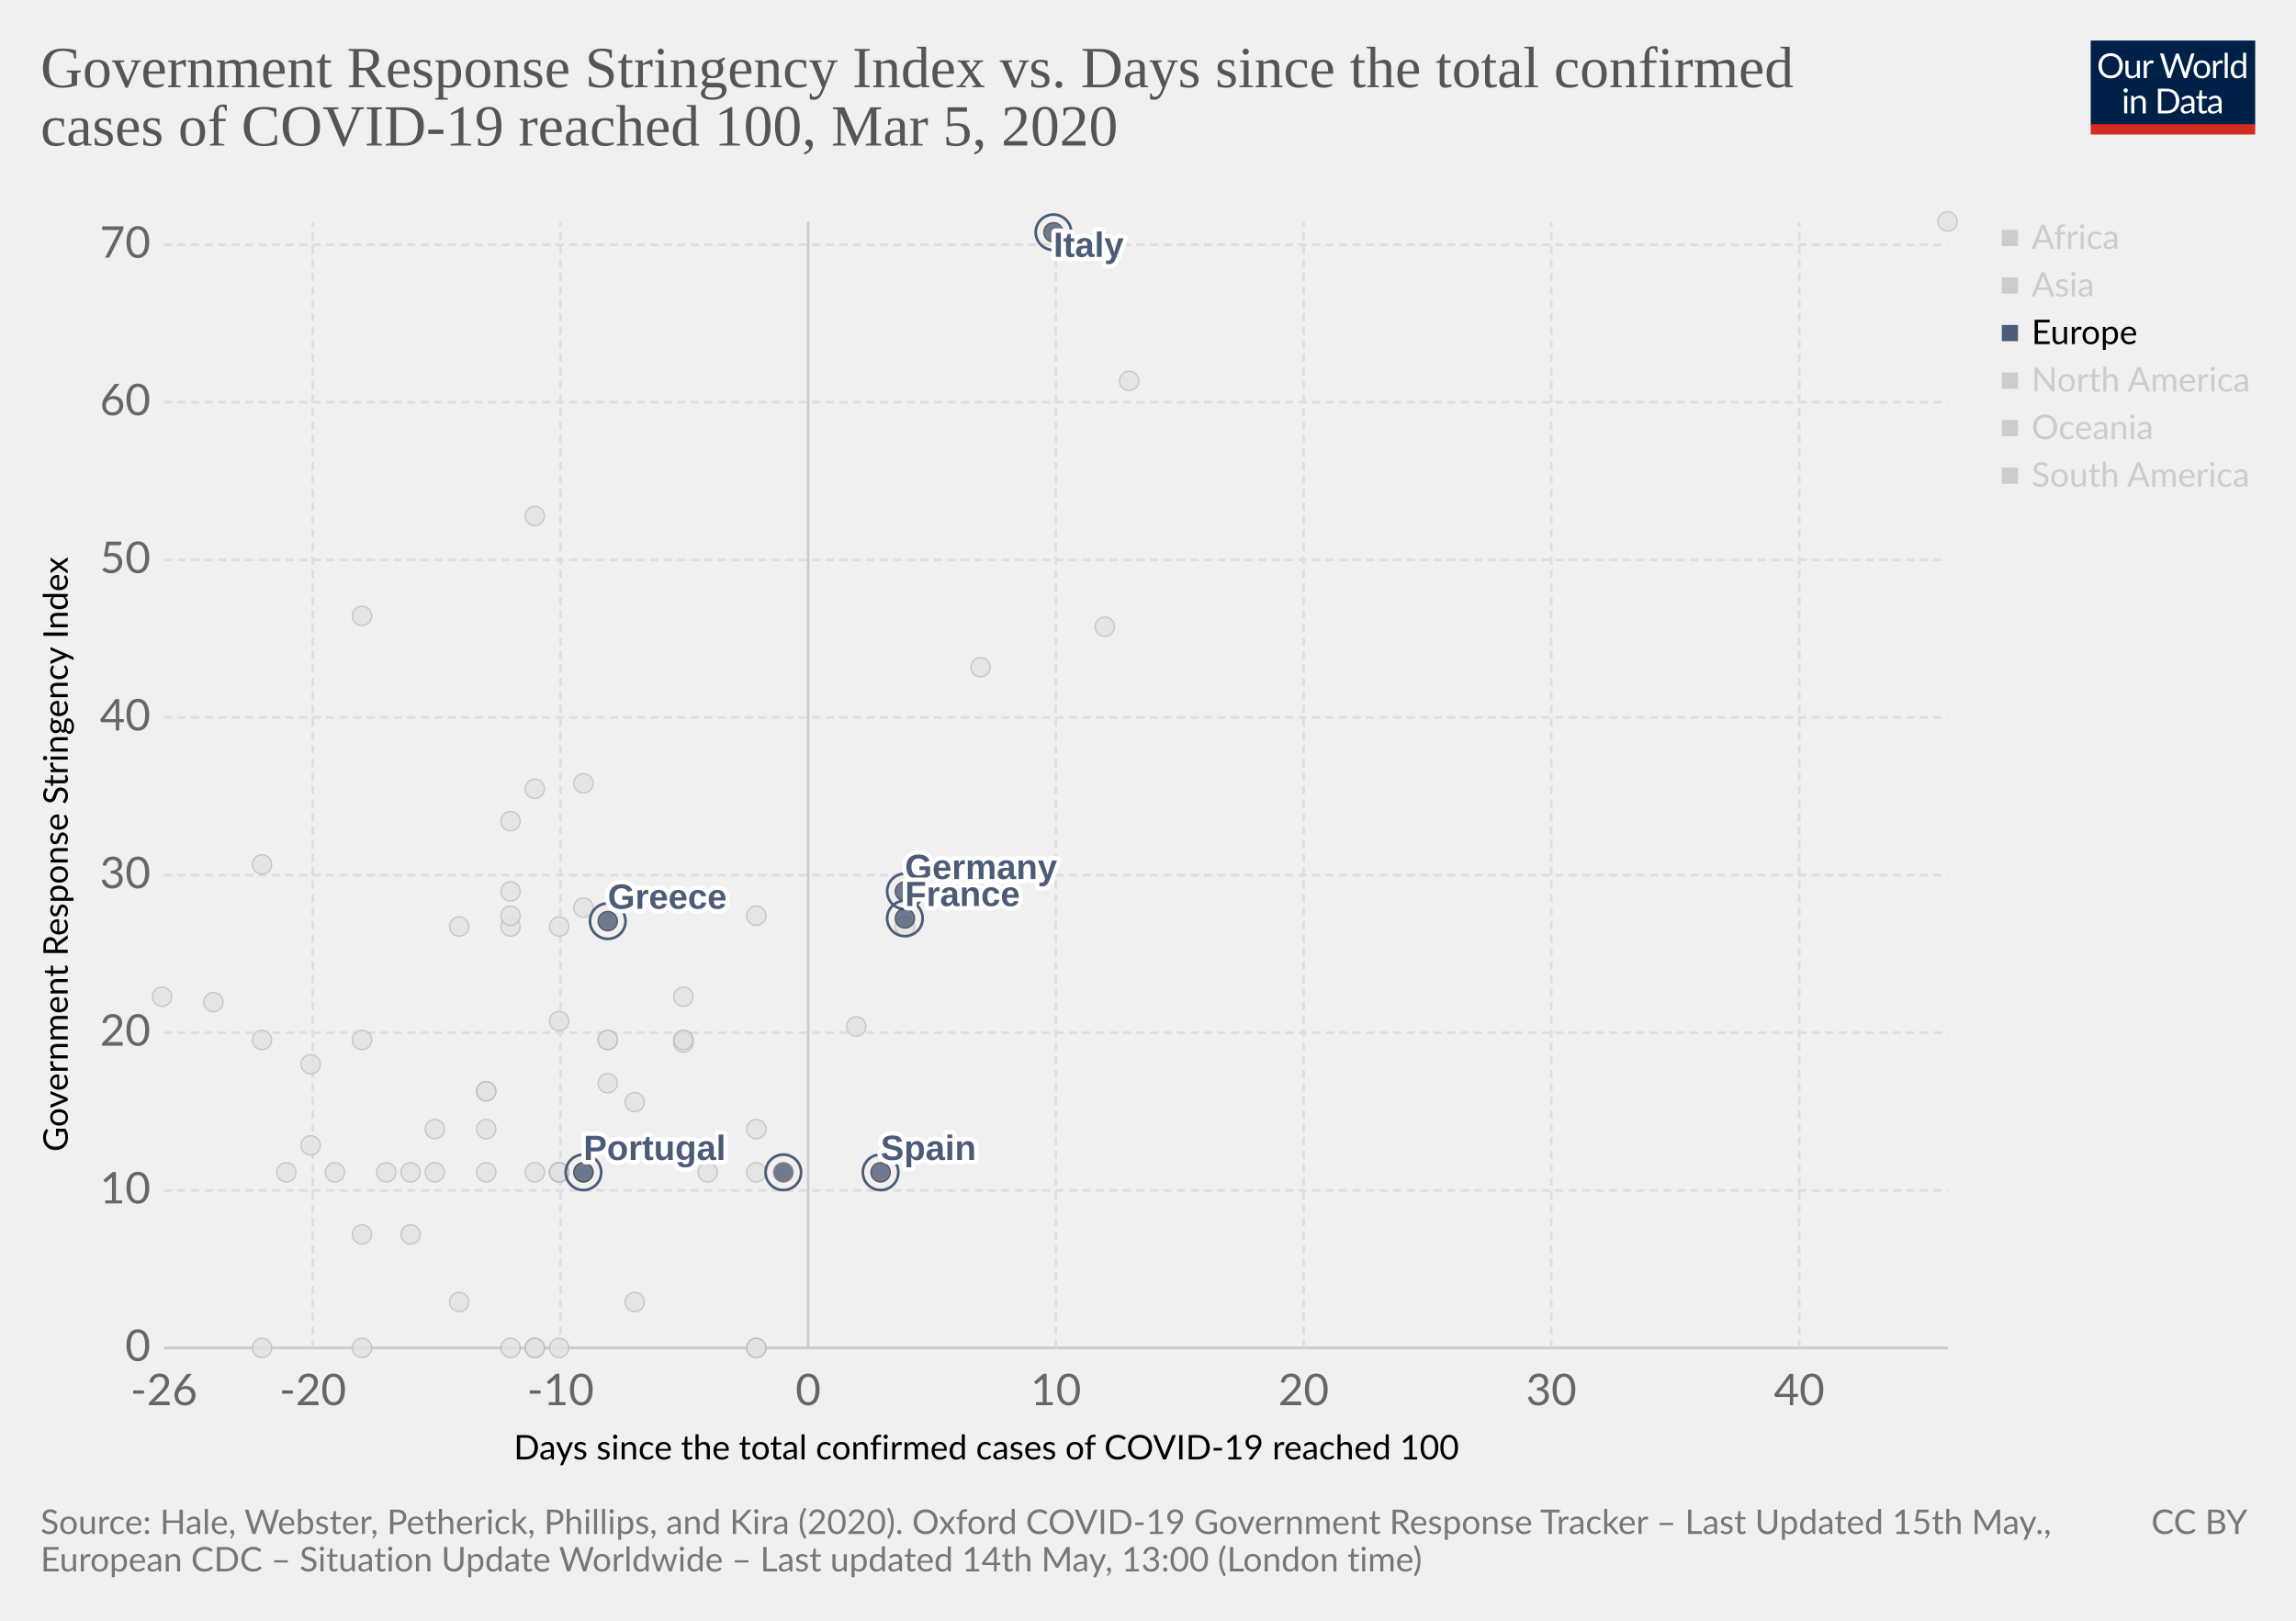
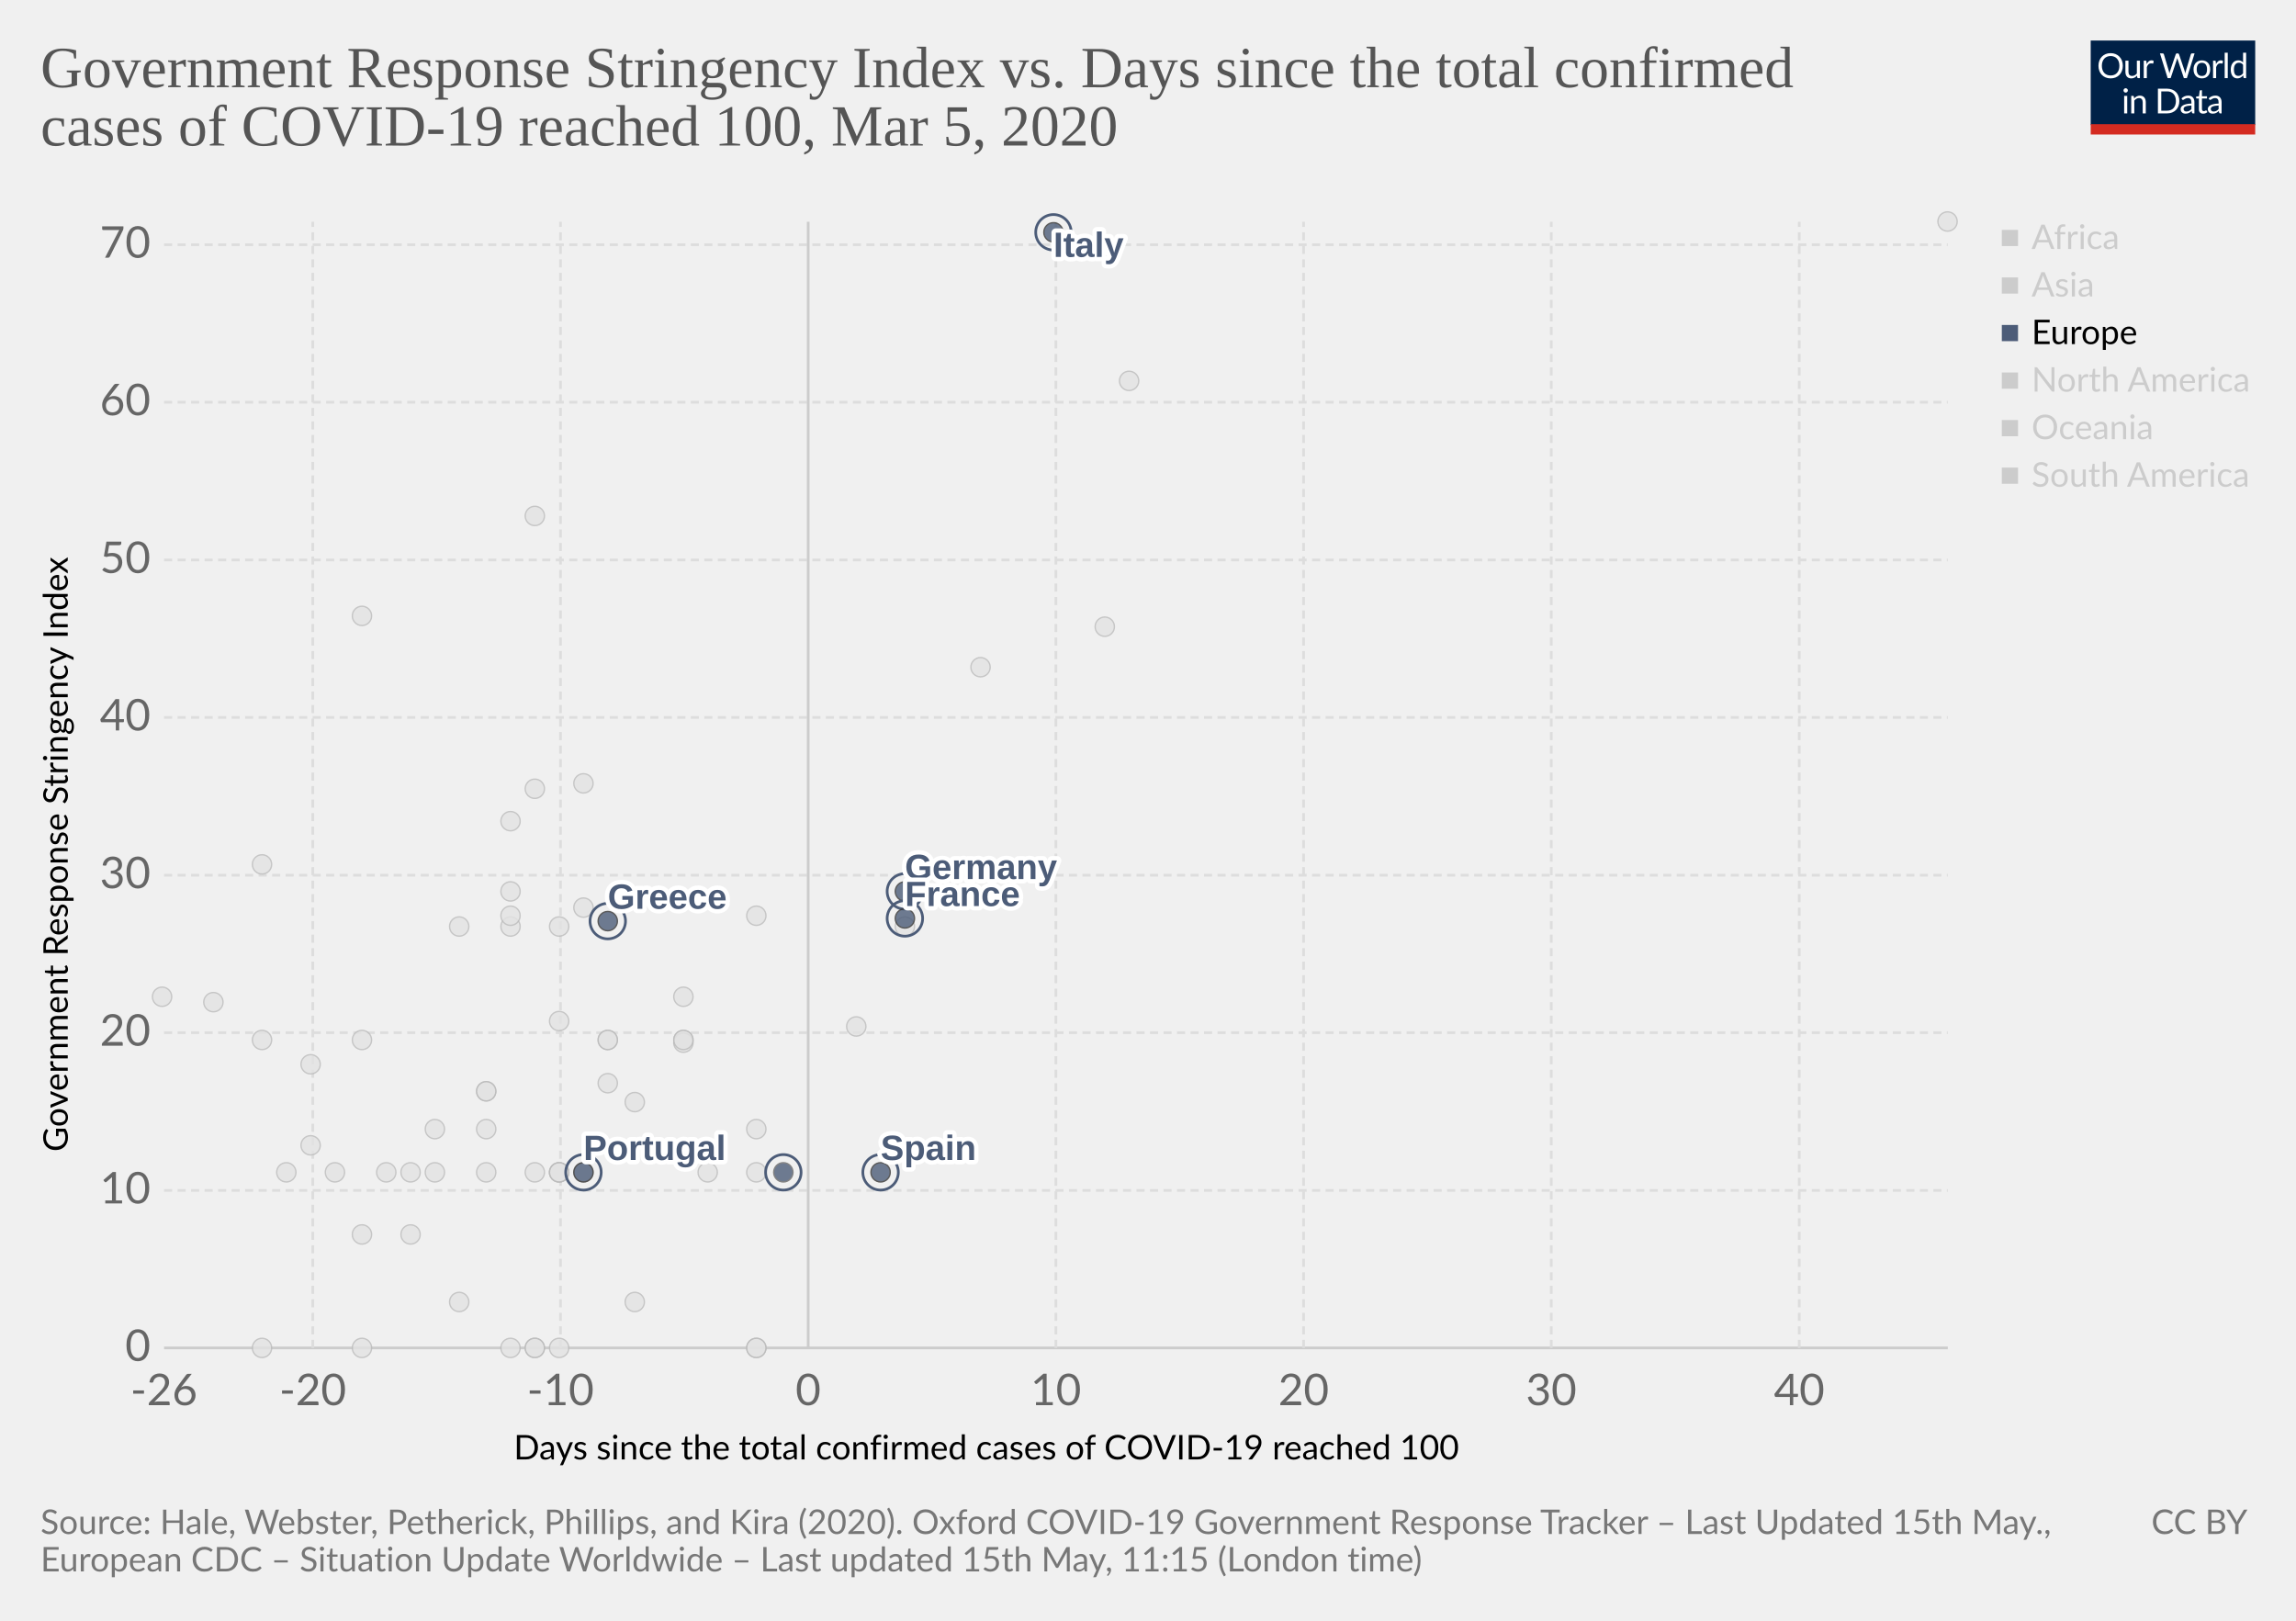
<svg xmlns="http://www.w3.org/2000/svg" version="1.1" style="background-color:#fff;-webkit-font-smoothing:antialiased" width="850" height="600" viewBox="0 0 850 600" font-family="Lato,'Helvetica Neue',Helvetica,Arial,sans-serif" font-size="18" text-rendering="optimizeLegibility">
  <g class="HeaderView">
    <g transform="matrix(.29 0 0 .29 774 15)">
      <svg width="210" height="120" viewBox="0 0 210 120" fill="none">
        <g clip-path="url(#clip0)">
          <path d="M0 0h210v107.89H0V0z" fill="#002147" />
          <path d="M40.98 32.25c0 2.36-.38 4.53-1.12 6.51a14.26 14.26 0 01-8.1 8.4c-1.9.78-4.02 1.17-6.34 1.17-2.31 0-4.42-.39-6.33-1.17a14.31 14.31 0 01-8.08-8.4 18.29 18.29 0 01-1.12-6.51c0-2.36.38-4.53 1.12-6.5.75-1.97 1.8-3.67 3.17-5.1 1.37-1.43 3-2.55 4.9-3.34 1.92-.8 4.03-1.19 6.34-1.19 2.32 0 4.43.4 6.34 1.19 1.92.8 3.56 1.9 4.93 3.34a14.87 14.87 0 013.17 5.1 18.1 18.1 0 011.12 6.5zm-4.38 0c0-1.94-.26-3.68-.8-5.22a10.91 10.91 0 00-2.24-3.89 9.68 9.68 0 00-3.52-2.46 11.95 11.95 0 00-4.62-.86c-1.68 0-3.21.28-4.6.86a9.88 9.88 0 00-3.54 2.46 10.91 10.91 0 00-2.24 3.9c-.53 1.53-.8 3.27-.8 5.2 0 1.94.27 3.68.8 5.22a11.17 11.17 0 002.24 3.9 10.01 10.01 0 003.55 2.44c1.38.56 2.9.83 4.6.83 1.7 0 3.24-.27 4.61-.83a9.8 9.8 0 003.52-2.44 11.17 11.17 0 002.25-3.9c.53-1.54.8-3.28.8-5.21zm26.22-6.54V48H60.5c-.56 0-.9-.27-1.05-.81l-.31-2.4a12.45 12.45 0 01-3.26 2.6c-1.2.64-2.58.96-4.13.96-1.22 0-2.3-.2-3.24-.6a6.52 6.52 0 01-2.33-1.7 7.37 7.37 0 01-1.43-2.67c-.3-1.04-.46-2.2-.46-3.45V25.7h3.91v14.22c0 1.68.38 2.99 1.15 3.91.77.93 1.96 1.39 3.54 1.39 1.16 0 2.24-.27 3.23-.82a10.42 10.42 0 002.8-2.28V25.7h3.91zm8.61 4.47a9.94 9.94 0 012.6-3.56 5.64 5.64 0 013.76-1.3c.47 0 .92.05 1.34.15.44.1.83.27 1.17.49L80 28.88c-.09.37-.3.55-.66.55-.2 0-.5-.04-.9-.13a6.21 6.21 0 00-3.24.18c-.54.2-1.03.5-1.47.92-.42.4-.81.9-1.17 1.5-.33.58-.64 1.26-.92 2.02V48h-3.94V25.71h2.25c.42 0 .72.08.88.25.16.16.27.44.33.83l.26 3.39zm61.16-13.7L122.75 48h-3.82l-7.99-24.05a21.95 21.95 0 01-.42-1.58 38.36 38.36 0 01-.44 1.58L102.05 48h-3.83L88.4 16.47h3.54c.38 0 .7.1.95.29.26.2.43.43.5.73l6.52 21.9c.1.4.2.83.28 1.28.1.46.2.94.29 1.46l.3-1.46c.12-.47.25-.9.38-1.27l7.41-21.91c.1-.25.26-.48.51-.69.27-.22.58-.33.95-.33h1.23c.38 0 .69.1.92.29.24.2.41.43.53.73l7.4 21.9a28.4 28.4 0 01.68 2.62 29.52 29.52 0 01.52-2.61l6.54-21.91c.07-.27.23-.5.48-.7.27-.21.58-.32.95-.32h3.32zm9.35 8.88c1.63 0 3.1.27 4.4.82a9.43 9.43 0 015.46 5.94c.5 1.4.74 2.98.74 4.73 0 1.76-.25 3.34-.74 4.75a9.43 9.43 0 01-5.46 5.92c-1.3.52-2.77.79-4.4.79-1.64 0-3.12-.27-4.44-.8a9.42 9.42 0 01-3.35-2.3c-.92-1-1.63-2.2-2.13-3.61-.49-1.41-.73-3-.73-4.75s.24-3.33.73-4.73c.5-1.43 1.2-2.64 2.13-3.63.93-1 2.04-1.77 3.35-2.31 1.32-.55 2.8-.82 4.44-.82zm0 19.89c2.2 0 3.84-.73 4.93-2.2 1.08-1.48 1.63-3.54 1.63-6.18 0-2.66-.55-4.72-1.63-6.2-1.09-1.49-2.73-2.23-4.93-2.23-1.12 0-2.09.2-2.93.57-.82.39-1.5.94-2.06 1.65-.55.72-.96 1.61-1.24 2.67-.26 1.04-.4 2.22-.4 3.54 0 2.64.55 4.7 1.64 6.18 1.1 1.47 2.76 2.2 4.99 2.2zm17.97-15.07a9.94 9.94 0 012.6-3.56 5.64 5.64 0 013.76-1.3c.47 0 .91.05 1.34.15.44.1.83.27 1.16.49l-.28 2.92c-.09.37-.31.55-.66.55-.2 0-.5-.04-.9-.13a6.2 6.2 0 00-3.24.18c-.54.2-1.03.5-1.47.92-.43.4-.82.9-1.17 1.5a13.1 13.1 0 00-.92 2.02V48h-3.94V25.71h2.24c.43 0 .72.08.88.25.17.16.28.44.33.83l.27 3.39zm15.04-14.59V48h-3.92V15.6h3.92zm19.55 15.43a6.22 6.22 0 00-2.38-2.05 6.7 6.7 0 00-2.86-.6c-2.07 0-3.66.75-4.77 2.23-1.12 1.48-1.68 3.6-1.68 6.33 0 1.46.13 2.7.38 3.74a7.29 7.29 0 001.1 2.56 4.35 4.35 0 001.78 1.45c.7.3 1.5.46 2.4.46 1.29 0 2.41-.3 3.36-.88a9.6 9.6 0 002.67-2.49V31.02zm3.91-15.43V48h-2.33c-.56 0-.9-.27-1.06-.81l-.35-2.71a12.13 12.13 0 01-3.25 2.77 8.28 8.28 0 01-4.23 1.06 7.31 7.31 0 01-6.14-2.9c-.73-.96-1.3-2.15-1.69-3.57a18.35 18.35 0 01.07-9.48 11.29 11.29 0 011.89-3.7 8.7 8.7 0 017.06-3.34 7.96 7.96 0 016.12 2.62V15.59h3.91zM46.61 70.71V93H42.7V70.71h3.91zm.84-7c0 .39-.08.75-.24 1.09-.15.32-.35.61-.62.88-.25.25-.55.44-.9.59a2.67 2.67 0 01-2.16 0 2.9 2.9 0 01-1.45-1.47 2.67 2.67 0 010-2.16c.15-.35.35-.65.6-.9.25-.27.53-.47.85-.62a2.67 2.67 0 012.16 0c.35.15.65.35.9.62.27.25.47.55.62.9.16.34.24.7.24 1.08zm7.97 10.24c.49-.54 1-1.04 1.54-1.48a9.85 9.85 0 013.66-1.84 8.96 8.96 0 015.43.35c.94.4 1.72.97 2.33 1.71.63.74 1.11 1.62 1.43 2.67.32 1.04.49 2.19.49 3.45V93h-3.94V78.81c0-1.69-.4-3-1.17-3.92-.76-.93-1.93-1.4-3.5-1.4-1.15 0-2.24.27-3.25.83-1 .56-1.92 1.31-2.77 2.27V93h-3.94V70.71h2.35c.56 0 .9.28 1.04.82l.3 2.42zm57.7 3.3c0 2.36-.37 4.5-1.11 6.44a14.3 14.3 0 01-3.17 4.98c-1.37 1.37-3 2.45-4.93 3.2-1.9.76-4.02 1.13-6.33 1.13H85.8V61.47h11.77c2.31 0 4.42.39 6.33 1.15a13.8 13.8 0 018.1 8.18 17.75 17.75 0 011.12 6.45zm-4.37 0c0-1.94-.26-3.67-.8-5.2a10.94 10.94 0 00-2.23-3.87 9.57 9.57 0 00-3.53-2.42 12.23 12.23 0 00-4.61-.83h-7.5v24.62h7.5c1.7 0 3.24-.28 4.61-.84a9.7 9.7 0 003.53-2.4 10.94 10.94 0 002.24-3.87c.53-1.53.8-3.26.8-5.2zm19.8 5.72c-1.8.06-3.34.2-4.62.44-1.26.22-2.3.51-3.1.88-.8.36-1.37.8-1.74 1.3-.35.5-.53 1.05-.53 1.67 0 .58.1 1.1.3 1.52a3 3 0 00.76 1.05c.34.27.73.46 1.17.6.45.11.94.17 1.45.17a7.28 7.28 0 003.5-.81 11.95 11.95 0 002.82-2.2v-4.62zm-12.65-9.11a12.73 12.73 0 013.98-2.66c1.43-.59 3-.88 4.73-.88 1.25 0 2.36.2 3.33.61a6.81 6.81 0 013.94 4.38c.33 1.04.5 2.19.5 3.43V93h-1.74a1.8 1.8 0 01-.88-.18c-.2-.13-.36-.38-.48-.74l-.44-2.12c-.59.55-1.16 1.03-1.72 1.46a9.48 9.48 0 01-3.74 1.7c-.69.15-1.46.23-2.3.23-.87 0-1.69-.12-2.45-.35a5.34 5.34 0 01-3.34-2.93 6.64 6.64 0 01-.49-2.64c0-.88.25-1.72.73-2.53a6.33 6.33 0 012.35-2.17c1.09-.63 2.5-1.15 4.25-1.54 1.75-.41 3.89-.65 6.42-.7v-1.75c0-1.73-.37-3.03-1.12-3.91-.75-.9-1.84-1.34-3.28-1.34-.97 0-1.78.12-2.44.37-.64.23-1.2.5-1.7.81l-1.23.82c-.33.23-.67.35-1 .35-.27 0-.5-.07-.69-.2a2.1 2.1 0 01-.48-.53l-.7-1.25zm27.67 19.5c-1.76 0-3.12-.5-4.07-1.48-.94-.98-1.41-2.4-1.41-4.25V74h-2.68a.9.9 0 01-.6-.2c-.16-.14-.24-.36-.24-.66v-1.56l3.65-.46.9-6.89c.05-.22.14-.4.29-.52a.88.88 0 01.62-.22H142v7.67h6.44V74h-6.44v13.38c0 .94.22 1.63.68 2.09.45.45 1.04.68 1.76.68a3.21 3.21 0 001.85-.53l.55-.35c.16-.12.3-.18.41-.18.2 0 .4.13.55.38l1.15 1.87a7.45 7.45 0 01-2.44 1.5c-.96.35-1.94.52-2.95.52zm19.68-10.4c-1.8.07-3.34.21-4.62.45-1.26.22-2.3.51-3.1.88-.8.36-1.37.8-1.74 1.3-.35.5-.53 1.05-.53 1.67 0 .58.1 1.1.3 1.52.18.42.44.77.76 1.05.34.27.73.46 1.17.6.45.11.94.17 1.45.17a7.3 7.3 0 003.5-.81 12.04 12.04 0 002.82-2.2v-4.62zm-12.65-9.1a12.72 12.72 0 013.99-2.66c1.42-.59 3-.88 4.72-.88 1.25 0 2.36.2 3.33.61a6.81 6.81 0 013.94 4.38c.33 1.04.5 2.19.5 3.43V93h-1.74a1.8 1.8 0 01-.88-.18c-.2-.13-.36-.38-.48-.74l-.44-2.12c-.59.55-1.16 1.03-1.72 1.46a9.48 9.48 0 01-3.74 1.7c-.69.15-1.46.23-2.3.23-.87 0-1.69-.12-2.45-.35a5.33 5.33 0 01-3.34-2.93 6.62 6.62 0 01-.49-2.64c0-.88.25-1.72.73-2.53a6.33 6.33 0 012.35-2.17c1.09-.63 2.5-1.15 4.25-1.54 1.74-.41 3.89-.65 6.42-.7v-1.75c0-1.73-.37-3.03-1.12-3.91-.75-.9-1.84-1.34-3.28-1.34-.97 0-1.78.12-2.44.37-.64.23-1.2.5-1.7.81-.46.3-.87.57-1.22.82-.34.23-.68.35-1.02.35-.26 0-.49-.07-.68-.2-.19-.14-.35-.32-.48-.53l-.7-1.25z" fill="#fff" />
          <path fill="#D42B21" d="M0 106.79h210V120H0z" />
        </g>
        <defs>
          <clipPath id="clip0">
            <path fill="#fff" d="M0 0h210v120H0z" />
          </clipPath>
        </defs>
      </svg>
    </g>
    <a href="https://ourworldindata.org/grapher/covid-stringency-vs-days-cases-reached-100" target="_blank" font-family="&quot;Playfair Display&quot;,Georgia,&quot;Times New Roman&quot;,serif">
      <text font-size="21.6" x="15" y="32.3" fill="#555">
        <tspan x="15" y="32.28">Government Response Stringency Index vs. Days since the total confirmed</tspan>
        <tspan x="15" y="53.88">cases of COVID-19 reached 100, Mar 5, 2020</tspan>
      </text>
    </a>
  </g>
  <g>
    <g class="AxisBoxView">
      <g class="HorizontalAxis">
        <text font-size="12.6" x="190.2" y="540.3">
          <tspan x="190.2" y="540.28">Days since the total confirmed cases of COVID-19 reached 100</tspan>
        </text>
        <text x="60.7" y="520.2" fill="#666" text-anchor="middle" font-size="16.2">-26</text>
        <text x="115.8" y="520.2" fill="#666" text-anchor="middle" font-size="16.2">-20</text>
        <text x="207.5" y="520.2" fill="#666" text-anchor="middle" font-size="16.2">-10</text>
        <text x="299.2" y="520.2" fill="#666" text-anchor="middle" font-size="16.2">0</text>
        <text x="390.9" y="520.2" fill="#666" text-anchor="middle" font-size="16.2">10</text>
        <text x="482.6" y="520.2" fill="#666" text-anchor="middle" font-size="16.2">20</text>
        <text x="574.3" y="520.2" fill="#666" text-anchor="middle" font-size="16.2">30</text>
        <text x="666.1" y="520.2" fill="#666" text-anchor="middle" font-size="16.2">40</text>
      </g>
      <g class="VerticalAxis">
        <text font-size="12.6" x="-426.4" y="25.1" transform="rotate(-90)">
          <tspan x="-426.35" y="25.08">Government Response Stringency Index</tspan>
        </text>
        <text x="55.74" y="499" fill="#666" dominant-baseline="middle" text-anchor="end" font-size="16.2">0</text>
        <text x="55.74" y="440.7" fill="#666" dominant-baseline="middle" text-anchor="end" font-size="16.2">10</text>
        <text x="55.74" y="382.3" fill="#666" dominant-baseline="middle" text-anchor="end" font-size="16.2">20</text>
        <text x="55.74" y="324" fill="#666" dominant-baseline="middle" text-anchor="end" font-size="16.2">30</text>
        <text x="55.74" y="265.6" fill="#666" dominant-baseline="middle" text-anchor="end" font-size="16.2">40</text>
        <text x="55.74" y="207.3" fill="#666" dominant-baseline="middle" text-anchor="end" font-size="16.2">50</text>
        <text x="55.74" y="148.9" fill="#666" dominant-baseline="middle" text-anchor="end" font-size="16.2">60</text>
        <text x="55.74" y="90.6" fill="#666" dominant-baseline="middle" text-anchor="end" font-size="16.2">70</text>
      </g>
      <g class="AxisGridLines">
        <path stroke="#ccc" d="M60.74 499h660.35" />
        <path stroke="#ddd" stroke-dasharray="3,2" d="M60.74 440.7h660.35M60.74 382.3h660.35M60.74 324h660.35M60.74 265.6h660.35M60.74 207.3h660.35M60.74 148.9h660.35M60.74 90.6h660.35" />
      </g>
      <g class="AxisGridLines">
        <path stroke="#ddd" stroke-dasharray="3,2" d="M115.8 499V82.1M207.5 499V82.1" />
        <path stroke="#ccc" d="M299.2 499V82.1" />
        <path stroke="#ddd" stroke-dasharray="3,2" d="M390.9 499V82.1M482.6 499V82.1M574.3 499V82.1M666.1 499V82.1" />
      </g>
    </g>
    <g class="PointsWithLabels clickable" clip-path="url(#a)" font-family="Arial, sans-serif">
      <path fill="rgba(255,255,255,0)" d="M60.74 82.1h660.35V499H60.74z" />
      <defs>
        <clipPath id="a">
          <path d="M50.74 72.1h680.35V509H50.74z" />
        </clipPath>
      </defs>
+       <g class="key-Russia_0">
+         <circle cx="180" cy="404" r="3.57" fill="#e2e2e2" opacity=".8" stroke="#bbb" stroke-width=".5" />
+       </g>
+       <g class="key-Singapore_0">
+         <circle cx="335" cy="343" r="3.57" fill="#e2e2e2" opacity=".8" stroke="#bbb" stroke-width=".5" />
+       </g>
+       <g class="key-San-Marino_0">
+         <circle cx="189" cy="304" r="3.57" fill="#e2e2e2" opacity=".8" stroke="#bbb" stroke-width=".5" />
+       </g>
+       <g class="key-Slovenia_0">
+         <circle cx="216" cy="434" r="3.57" fill="#e2e2e2" opacity=".8" stroke="#bbb" stroke-width=".5" />
+       </g>
+       <g class="key-Sweden_0">
+         <circle cx="280" cy="499" r="3.57" fill="#e2e2e2" opacity=".8" stroke="#bbb" stroke-width=".5" />
+       </g>
+       <g class="key-Thailand_0">
+         <circle cx="198" cy="499" r="3.57" fill="#e2e2e2" opacity=".8" stroke="#bbb" stroke-width=".5" />
+       </g>
+       <g class="key-United-States_0">
+         <circle cx="317" cy="380" r="3.57" fill="#e2e2e2" opacity=".8" stroke="#bbb" stroke-width=".5" />
+       </g>
+       <g class="key-Vietnam_0">
+         <circle cx="134" cy="228" r="3.57" fill="#e2e2e2" opacity=".8" stroke="#bbb" stroke-width=".5" />
+       </g>
+       <g class="key-Taiwan_0">
+         <circle cx="170" cy="343" r="3.57" fill="#e2e2e2" opacity=".8" stroke="#bbb" stroke-width=".5" />
+       </g>
+       <g class="key-Andorra_0">
+         <circle cx="134" cy="499" r="3.57" fill="#e2e2e2" opacity=".8" stroke="#bbb" stroke-width=".5" />
+       </g>
+       <g class="key-Morocco_0">
+         <circle cx="134" cy="457" r="3.57" fill="#e2e2e2" opacity=".8" stroke="#bbb" stroke-width=".5" />
+       </g>
+       <g class="key-Saudi-Arabia_0">
+         <circle cx="198" cy="434" r="3.57" fill="#e2e2e2" opacity=".8" stroke="#bbb" stroke-width=".5" />
+       </g>
+       <g class="key-Senegal_0">
+         <circle cx="97" cy="499" r="3.57" fill="#e2e2e2" opacity=".8" stroke="#bbb" stroke-width=".5" />
+       </g>
+       <g class="key-Tunisia_0">
+         <circle cx="115" cy="394" r="3.57" fill="#e2e2e2" opacity=".8" stroke="#bbb" stroke-width=".5" />
+       </g>
+       <g class="key-Ukraine_0">
+         <circle cx="106" cy="434" r="3.57" fill="#e2e2e2" opacity=".8" stroke="#bbb" stroke-width=".5" />
+       </g>
      <g class="key-Afghanistan_0">
        <circle cx="79" cy="371" r="3.57" fill="#e2e2e2" opacity=".8" stroke="#bbb" stroke-width=".5" />
      </g>
      <g class="key-United-Arab-Emirates_0">
        <circle cx="180" cy="404" r="3.57" fill="#e2e2e2" opacity=".8" stroke="#bbb" stroke-width=".5" />
      </g>
      <g class="key-Argentina_0">
        <circle cx="161" cy="434" r="3.57" fill="#e2e2e2" opacity=".8" stroke="#bbb" stroke-width=".5" />
      </g>
      <g class="key-Australia_0">
        <circle cx="253" cy="385" r="3.57" fill="#e2e2e2" opacity=".8" stroke="#bbb" stroke-width=".5" />
      </g>
      <g class="key-Austria_0">
        <circle cx="262" cy="434" r="3.57" fill="#e2e2e2" opacity=".8" stroke="#bbb" stroke-width=".5" />
      </g>
      <g class="key-Azerbaijan_0">
        <circle cx="97" cy="320" r="3.57" fill="#e2e2e2" opacity=".8" stroke="#bbb" stroke-width=".5" />
      </g>
      <g class="key-Belgium_0">
        <circle cx="280" cy="418" r="3.57" fill="#e2e2e2" opacity=".8" stroke="#bbb" stroke-width=".5" />
      </g>
      <g class="key-Bahrain_0">
        <circle cx="253" cy="369" r="3.57" fill="#e2e2e2" opacity=".8" stroke="#bbb" stroke-width=".5" />
      </g>
      <g class="key-Brazil_0">
        <circle cx="207" cy="434" r="3.57" fill="#e2e2e2" opacity=".8" stroke="#bbb" stroke-width=".5" />
      </g>
      <g class="key-Canada_0">
        <circle cx="235" cy="482" r="3.57" fill="#e2e2e2" opacity=".8" stroke="#bbb" stroke-width=".5" />
      </g>
      <g class="key-Switzerland_0">
        <circle cx="280" cy="339" r="3.57" fill="#e2e2e2" opacity=".8" stroke="#bbb" stroke-width=".5" />
      </g>
      <g class="key-Chile_0">
        <circle cx="189" cy="499" r="3.57" fill="#e2e2e2" opacity=".8" stroke="#bbb" stroke-width=".5" />
      </g>
      <g class="key-China_0">
        <circle cx="721" cy="82" r="3.57" fill="#e2e2e2" opacity=".8" stroke="#bbb" stroke-width=".5" />
      </g>
      <g class="key-Czech-Republic_0">
        <circle cx="225" cy="385" r="3.57" fill="#e2e2e2" opacity=".8" stroke="#bbb" stroke-width=".5" />
      </g>
      <g class="key-Denmark_0">
        <circle cx="253" cy="386" r="3.57" fill="#e2e2e2" opacity=".8" stroke="#bbb" stroke-width=".5" />
      </g>
      <g class="key-Dominican-Republic_0">
        <circle cx="143" cy="434" r="3.57" fill="#e2e2e2" opacity=".8" stroke="#bbb" stroke-width=".5" />
      </g>
      <g class="key-Algeria_0">
        <circle cx="152" cy="457" r="3.57" fill="#e2e2e2" opacity=".8" stroke="#bbb" stroke-width=".5" />
      </g>
      <g class="key-Ecuador_0">
        <circle cx="180" cy="418" r="3.57" fill="#e2e2e2" opacity=".8" stroke="#bbb" stroke-width=".5" />
      </g>
      <g class="key-Egypt_0">
        <circle cx="198" cy="499" r="3.57" fill="#e2e2e2" opacity=".8" stroke="#bbb" stroke-width=".5" />
      </g>
      <g class="key-Estonia_0">
        <circle cx="207" cy="499" r="3.57" fill="#e2e2e2" opacity=".8" stroke="#bbb" stroke-width=".5" />
      </g>
      <g class="key-Finland_0">
        <circle cx="225" cy="385" r="3.57" fill="#e2e2e2" opacity=".8" stroke="#bbb" stroke-width=".5" />
      </g>
      <g class="key-Croatia_0">
        <circle cx="161" cy="418" r="3.57" fill="#e2e2e2" opacity=".8" stroke="#bbb" stroke-width=".5" />
      </g>
      <g class="key-Hungary_0">
        <circle cx="152" cy="434" r="3.57" fill="#e2e2e2" opacity=".8" stroke="#bbb" stroke-width=".5" />
      </g>
      <g class="key-Indonesia_0">
        <circle cx="198" cy="292" r="3.57" fill="#e2e2e2" opacity=".8" stroke="#bbb" stroke-width=".5" />
      </g>
      <g class="key-India_0">
        <circle cx="189" cy="330" r="3.57" fill="#e2e2e2" opacity=".8" stroke="#bbb" stroke-width=".5" />
      </g>
      <g class="key-Ireland_0">
        <circle cx="207" cy="434" r="3.57" fill="#e2e2e2" opacity=".8" stroke="#bbb" stroke-width=".5" />
      </g>
      <g class="key-Iran_0">
        <circle cx="363" cy="247" r="3.57" fill="#e2e2e2" opacity=".8" stroke="#bbb" stroke-width=".5" />
      </g>
      <g class="key-Iraq_0">
        <circle cx="198" cy="191" r="3.57" fill="#e2e2e2" opacity=".8" stroke="#bbb" stroke-width=".5" />
      </g>
      <g class="key-Iceland_0">
        <circle cx="225" cy="401" r="3.57" fill="#e2e2e2" opacity=".8" stroke="#bbb" stroke-width=".5" />
      </g>
      <g class="key-Israel_0">
        <circle cx="216" cy="290" r="3.57" fill="#e2e2e2" opacity=".8" stroke="#bbb" stroke-width=".5" />
      </g>
      <g class="key-Jordan_0">
        <circle cx="124" cy="434" r="3.57" fill="#e2e2e2" opacity=".8" stroke="#bbb" stroke-width=".5" />
      </g>
      <g class="key-Japan_0">
        <circle cx="409" cy="232" r="3.57" fill="#e2e2e2" opacity=".8" stroke="#bbb" stroke-width=".5" />
      </g>
      <g class="key-South-Korea_0">
        <circle cx="418" cy="141" r="3.57" fill="#e2e2e2" opacity=".8" stroke="#bbb" stroke-width=".5" />
      </g>
      <g class="key-Kuwait_0">
        <circle cx="216" cy="336" r="3.57" fill="#e2e2e2" opacity=".8" stroke="#bbb" stroke-width=".5" />
      </g>
      <g class="key-Lebanon_0">
        <circle cx="189" cy="343" r="3.57" fill="#e2e2e2" opacity=".8" stroke="#bbb" stroke-width=".5" />
      </g>
      <g class="key-Sri-Lanka_0">
        <circle cx="115" cy="424" r="3.57" fill="#e2e2e2" opacity=".8" stroke="#bbb" stroke-width=".5" />
      </g>
      <g class="key-Luxembourg_0">
        <circle cx="180" cy="434" r="3.57" fill="#e2e2e2" opacity=".8" stroke="#bbb" stroke-width=".5" />
      </g>
      <g class="key-Mexico_0">
        <circle cx="170" cy="482" r="3.57" fill="#e2e2e2" opacity=".8" stroke="#bbb" stroke-width=".5" />
      </g>
      <g class="key-Malaysia_0">
        <circle cx="253" cy="385" r="3.57" fill="#e2e2e2" opacity=".8" stroke="#bbb" stroke-width=".5" />
      </g>
      <g class="key-Nigeria_0">
        <circle cx="60" cy="369" r="3.57" fill="#e2e2e2" opacity=".8" stroke="#bbb" stroke-width=".5" />
      </g>
      <g class="key-Netherlands_0">
        <circle cx="280" cy="499" r="3.57" fill="#e2e2e2" opacity=".8" stroke="#bbb" stroke-width=".5" />
      </g>
      <g class="key-Norway_0">
        <circle cx="280" cy="434" r="3.57" fill="#e2e2e2" opacity=".8" stroke="#bbb" stroke-width=".5" />
      </g>
      <g class="key-New-Zealand_0">
        <circle cx="134" cy="385" r="3.57" fill="#e2e2e2" opacity=".8" stroke="#bbb" stroke-width=".5" />
      </g>
      <g class="key-Oman_0">
        <circle cx="97" cy="385" r="3.57" fill="#e2e2e2" opacity=".8" stroke="#bbb" stroke-width=".5" />
      </g>
      <g class="key-Pakistan_0">
        <circle cx="189" cy="339" r="3.57" fill="#e2e2e2" opacity=".8" stroke="#bbb" stroke-width=".5" />
      </g>
      <g class="key-Philippines_0">
        <circle cx="207" cy="343" r="3.57" fill="#e2e2e2" opacity=".8" stroke="#bbb" stroke-width=".5" />
      </g>
      <g class="key-Poland_0">
        <circle cx="207" cy="434" r="3.57" fill="#e2e2e2" opacity=".8" stroke="#bbb" stroke-width=".5" />
      </g>
      <g class="key-Qatar_0">
        <circle cx="235" cy="408" r="3.57" fill="#e2e2e2" opacity=".8" stroke="#bbb" stroke-width=".5" />
      </g>
      <g class="key-Romania_0">
        <circle cx="207" cy="378" r="3.57" fill="#e2e2e2" opacity=".8" stroke="#bbb" stroke-width=".5" />
-       </g>
-       <g class="key-Russia_0">
-         <circle cx="180" cy="404" r="3.57" fill="#e2e2e2" opacity=".8" stroke="#bbb" stroke-width=".5" />
-       </g>
-       <g class="key-Singapore_0">
-         <circle cx="335" cy="343" r="3.57" fill="#e2e2e2" opacity=".8" stroke="#bbb" stroke-width=".5" />
-       </g>
-       <g class="key-San-Marino_0">
-         <circle cx="189" cy="304" r="3.57" fill="#e2e2e2" opacity=".8" stroke="#bbb" stroke-width=".5" />
-       </g>
-       <g class="key-Slovenia_0">
-         <circle cx="216" cy="434" r="3.57" fill="#e2e2e2" opacity=".8" stroke="#bbb" stroke-width=".5" />
-       </g>
-       <g class="key-Sweden_0">
-         <circle cx="280" cy="499" r="3.57" fill="#e2e2e2" opacity=".8" stroke="#bbb" stroke-width=".5" />
-       </g>
-       <g class="key-Thailand_0">
-         <circle cx="198" cy="499" r="3.57" fill="#e2e2e2" opacity=".8" stroke="#bbb" stroke-width=".5" />
-       </g>
-       <g class="key-United-States_0">
-         <circle cx="317" cy="380" r="3.57" fill="#e2e2e2" opacity=".8" stroke="#bbb" stroke-width=".5" />
-       </g>
-       <g class="key-Vietnam_0">
-         <circle cx="134" cy="228" r="3.57" fill="#e2e2e2" opacity=".8" stroke="#bbb" stroke-width=".5" />
-       </g>
-       <g class="key-Taiwan_0">
-         <circle cx="170" cy="343" r="3.57" fill="#e2e2e2" opacity=".8" stroke="#bbb" stroke-width=".5" />
-       </g>
-       <g class="key-Andorra_0">
-         <circle cx="134" cy="499" r="3.57" fill="#e2e2e2" opacity=".8" stroke="#bbb" stroke-width=".5" />
-       </g>
-       <g class="key-Morocco_0">
-         <circle cx="134" cy="457" r="3.57" fill="#e2e2e2" opacity=".8" stroke="#bbb" stroke-width=".5" />
-       </g>
-       <g class="key-Saudi-Arabia_0">
-         <circle cx="198" cy="434" r="3.57" fill="#e2e2e2" opacity=".8" stroke="#bbb" stroke-width=".5" />
-       </g>
-       <g class="key-Senegal_0">
-         <circle cx="97" cy="499" r="3.57" fill="#e2e2e2" opacity=".8" stroke="#bbb" stroke-width=".5" />
-       </g>
-       <g class="key-Tunisia_0">
-         <circle cx="115" cy="394" r="3.57" fill="#e2e2e2" opacity=".8" stroke="#bbb" stroke-width=".5" />
-       </g>
-       <g class="key-Ukraine_0">
-         <circle cx="106" cy="434" r="3.57" fill="#e2e2e2" opacity=".8" stroke="#bbb" stroke-width=".5" />
      </g>
      <g class="key-Germany_0">
        <circle cx="335" cy="330" fill="none" stroke="#4C5C78" r="6.57" />
        <circle cx="335" cy="330" r="3.57" fill="#4C5C78" opacity=".8" stroke="#333" stroke-width=".5" />
      </g>
      <g class="key-Spain_0">
        <circle cx="326" cy="434" fill="none" stroke="#4C5C78" r="6.57" />
        <circle cx="326" cy="434" r="3.57" fill="#4C5C78" opacity=".8" stroke="#333" stroke-width=".5" />
      </g>
      <g class="key-France_0">
        <circle cx="335" cy="340" fill="none" stroke="#4C5C78" r="6.57" />
        <circle cx="335" cy="340" r="3.57" fill="#4C5C78" opacity=".8" stroke="#333" stroke-width=".5" />
      </g>
      <g class="key-United-Kingdom_0">
        <circle cx="290" cy="434" fill="none" stroke="#4C5C78" r="6.57" />
        <circle cx="290" cy="434" r="3.57" fill="#4C5C78" opacity=".8" stroke="#666" stroke-width=".5" />
      </g>
      <g class="key-Greece_0">
        <circle cx="225" cy="341" fill="none" stroke="#4C5C78" r="6.57" />
        <circle cx="225" cy="341" r="3.57" fill="#4C5C78" opacity=".8" stroke="#333" stroke-width=".5" />
      </g>
      <g class="key-Italy_0">
        <circle cx="390" cy="86" fill="none" stroke="#4C5C78" r="6.57" />
        <circle cx="390" cy="86" r="3.57" fill="#4C5C78" opacity=".8" stroke="#333" stroke-width=".5" />
      </g>
      <g class="key-Portugal_0">
        <circle cx="216" cy="434" fill="none" stroke="#4C5C78" r="6.57" />
        <circle cx="216" cy="434" r="3.57" fill="#4C5C78" opacity=".8" stroke="#333" stroke-width=".5" />
      </g>
      <text x="335" y="325.43" font-size="13" font-family="Arial, sans-serif" font-weight="700" fill="#fff" stroke="#fff" stroke-linecap="round" stroke-linejoin="round" stroke-width=".25em">Germany</text>
      <text x="335" y="325.43" font-size="13" font-family="Arial, sans-serif" font-weight="700" fill="#4C5C78">Germany</text>
      <text x="326" y="429.43" font-size="13" font-family="Arial, sans-serif" font-weight="700" fill="#fff" stroke="#fff" stroke-linecap="round" stroke-linejoin="round" stroke-width=".25em">Spain</text>
      <text x="326" y="429.43" font-size="13" font-family="Arial, sans-serif" font-weight="700" fill="#4C5C78">Spain</text>
      <text x="335" y="335.43" font-size="13" font-family="Arial, sans-serif" font-weight="700" fill="#fff" stroke="#fff" stroke-linecap="round" stroke-linejoin="round" stroke-width=".25em">France</text>
      <text x="335" y="335.43" font-size="13" font-family="Arial, sans-serif" font-weight="700" fill="#4C5C78">France</text>
      <text x="225" y="336.43" font-size="13" font-family="Arial, sans-serif" font-weight="700" fill="#fff" stroke="#fff" stroke-linecap="round" stroke-linejoin="round" stroke-width=".25em">Greece</text>
      <text x="225" y="336.43" font-size="13" font-family="Arial, sans-serif" font-weight="700" fill="#4C5C78">Greece</text>
      <text x="390" y="95.1" font-size="13" font-family="Arial, sans-serif" font-weight="700" fill="#fff" stroke="#fff" stroke-linecap="round" stroke-linejoin="round" stroke-width=".25em">Italy</text>
      <text x="390" y="95.1" font-size="13" font-family="Arial, sans-serif" font-weight="700" fill="#4C5C78">Italy</text>
      <text x="216" y="429.43" font-size="13" font-family="Arial, sans-serif" font-weight="700" fill="#fff" stroke="#fff" stroke-linecap="round" stroke-linejoin="round" stroke-width=".25em">Portugal</text>
      <text x="216" y="429.43" font-size="13" font-family="Arial, sans-serif" font-weight="700" fill="#4C5C78">Portugal</text>
    </g>
    <g class="ScatterColorLegend clickable" cursor="pointer">
      <g class="legendMark" fill="#ccc">,<path d="M741.09 85.1h6v6h-6z" />,<text font-size="12.6" x="752.1" y="92.2">
          <tspan x="752.09" y="92.18">Africa</tspan>
        </text>
      </g>
      <g class="legendMark" fill="#ccc">,<path d="M741.09 102.7h6v6h-6z" />,<text font-size="12.6" x="752.1" y="109.8">
          <tspan x="752.09" y="109.78">Asia</tspan>
        </text>
      </g>
      <g class="legendMark">,<path fill="#4C5C78" d="M741.09 120.3h6v6h-6z" />,<text font-size="12.6" x="752.1" y="127.4">
          <tspan x="752.09" y="127.38">Europe</tspan>
        </text>
      </g>
      <g class="legendMark" fill="#ccc">,<path d="M741.09 137.9h6v6h-6z" />,<text font-size="12.6" x="752.1" y="145">
          <tspan x="752.09" y="144.98">North America</tspan>
        </text>
      </g>
      <g class="legendMark" fill="#ccc">,<path d="M741.09 155.5h6v6h-6z" />,<text font-size="12.6" x="752.1" y="162.6">
          <tspan x="752.09" y="162.58">Oceania</tspan>
        </text>
      </g>
      <g class="legendMark" fill="#ccc">,<path d="M741.09 173.1h6v6h-6z" />,<text font-size="12.6" x="752.1" y="180.2">
          <tspan x="752.09" y="180.18">South America</tspan>
        </text>
      </g>
    </g>
  </g>
  <g class="SourcesFooter" fill="#777">
    <g class="clickable" fill="#777">
      <text font-size="12.6" x="15" y="567.9">
        <tspan x="15" y="567.88">Source: Hale, Webster, Petherick, Phillips, and Kira (2020). Oxford COVID-19 Government Response Tracker – Last Updated 15th May.,</tspan>
-         <tspan x="15" y="581.74">European CDC – Situation Update Worldwide – Last updated 14th May, 13:00 (London time)</tspan>
+         <tspan x="15" y="581.74">European CDC – Situation Update Worldwide – Last updated 15th May, 11:15 (London time)</tspan>
      </text>
    </g>
    <text font-size="12.6" x="796.4" y="567.9">
      <tspan x="796.44" y="567.88">
        <a class="cclogo" href="http://creativecommons.org/licenses/by/4.0/deed.en_US" target="_blank" fill="#777">CC BY</a>
      </tspan>
    </text>
  </g>
</svg>
